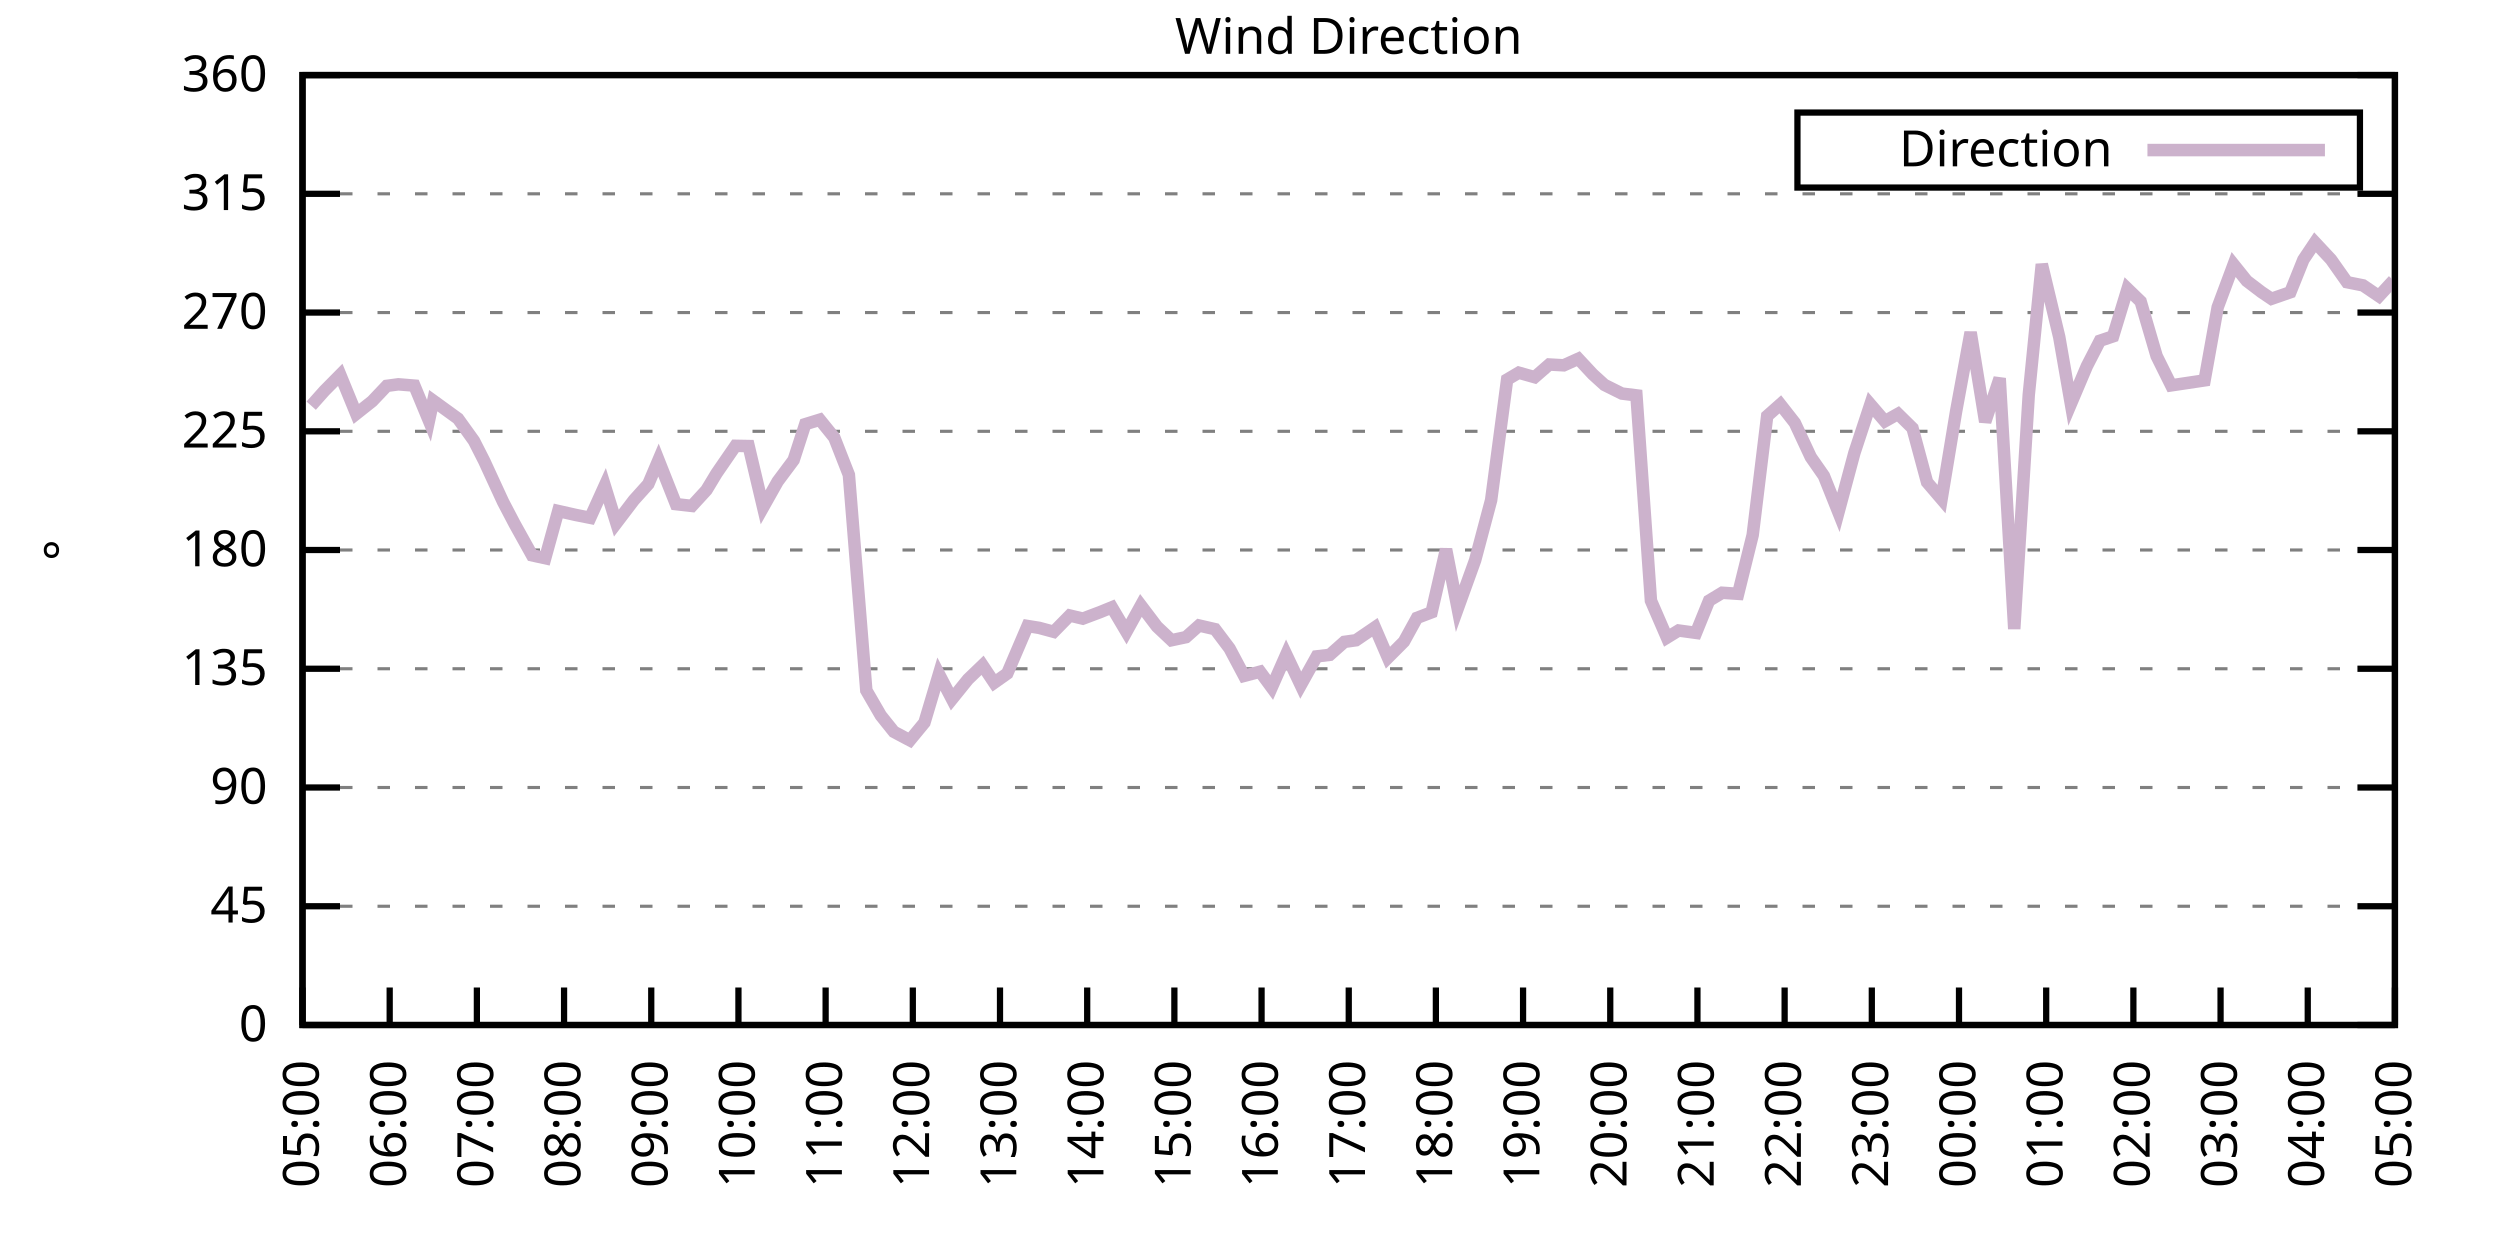
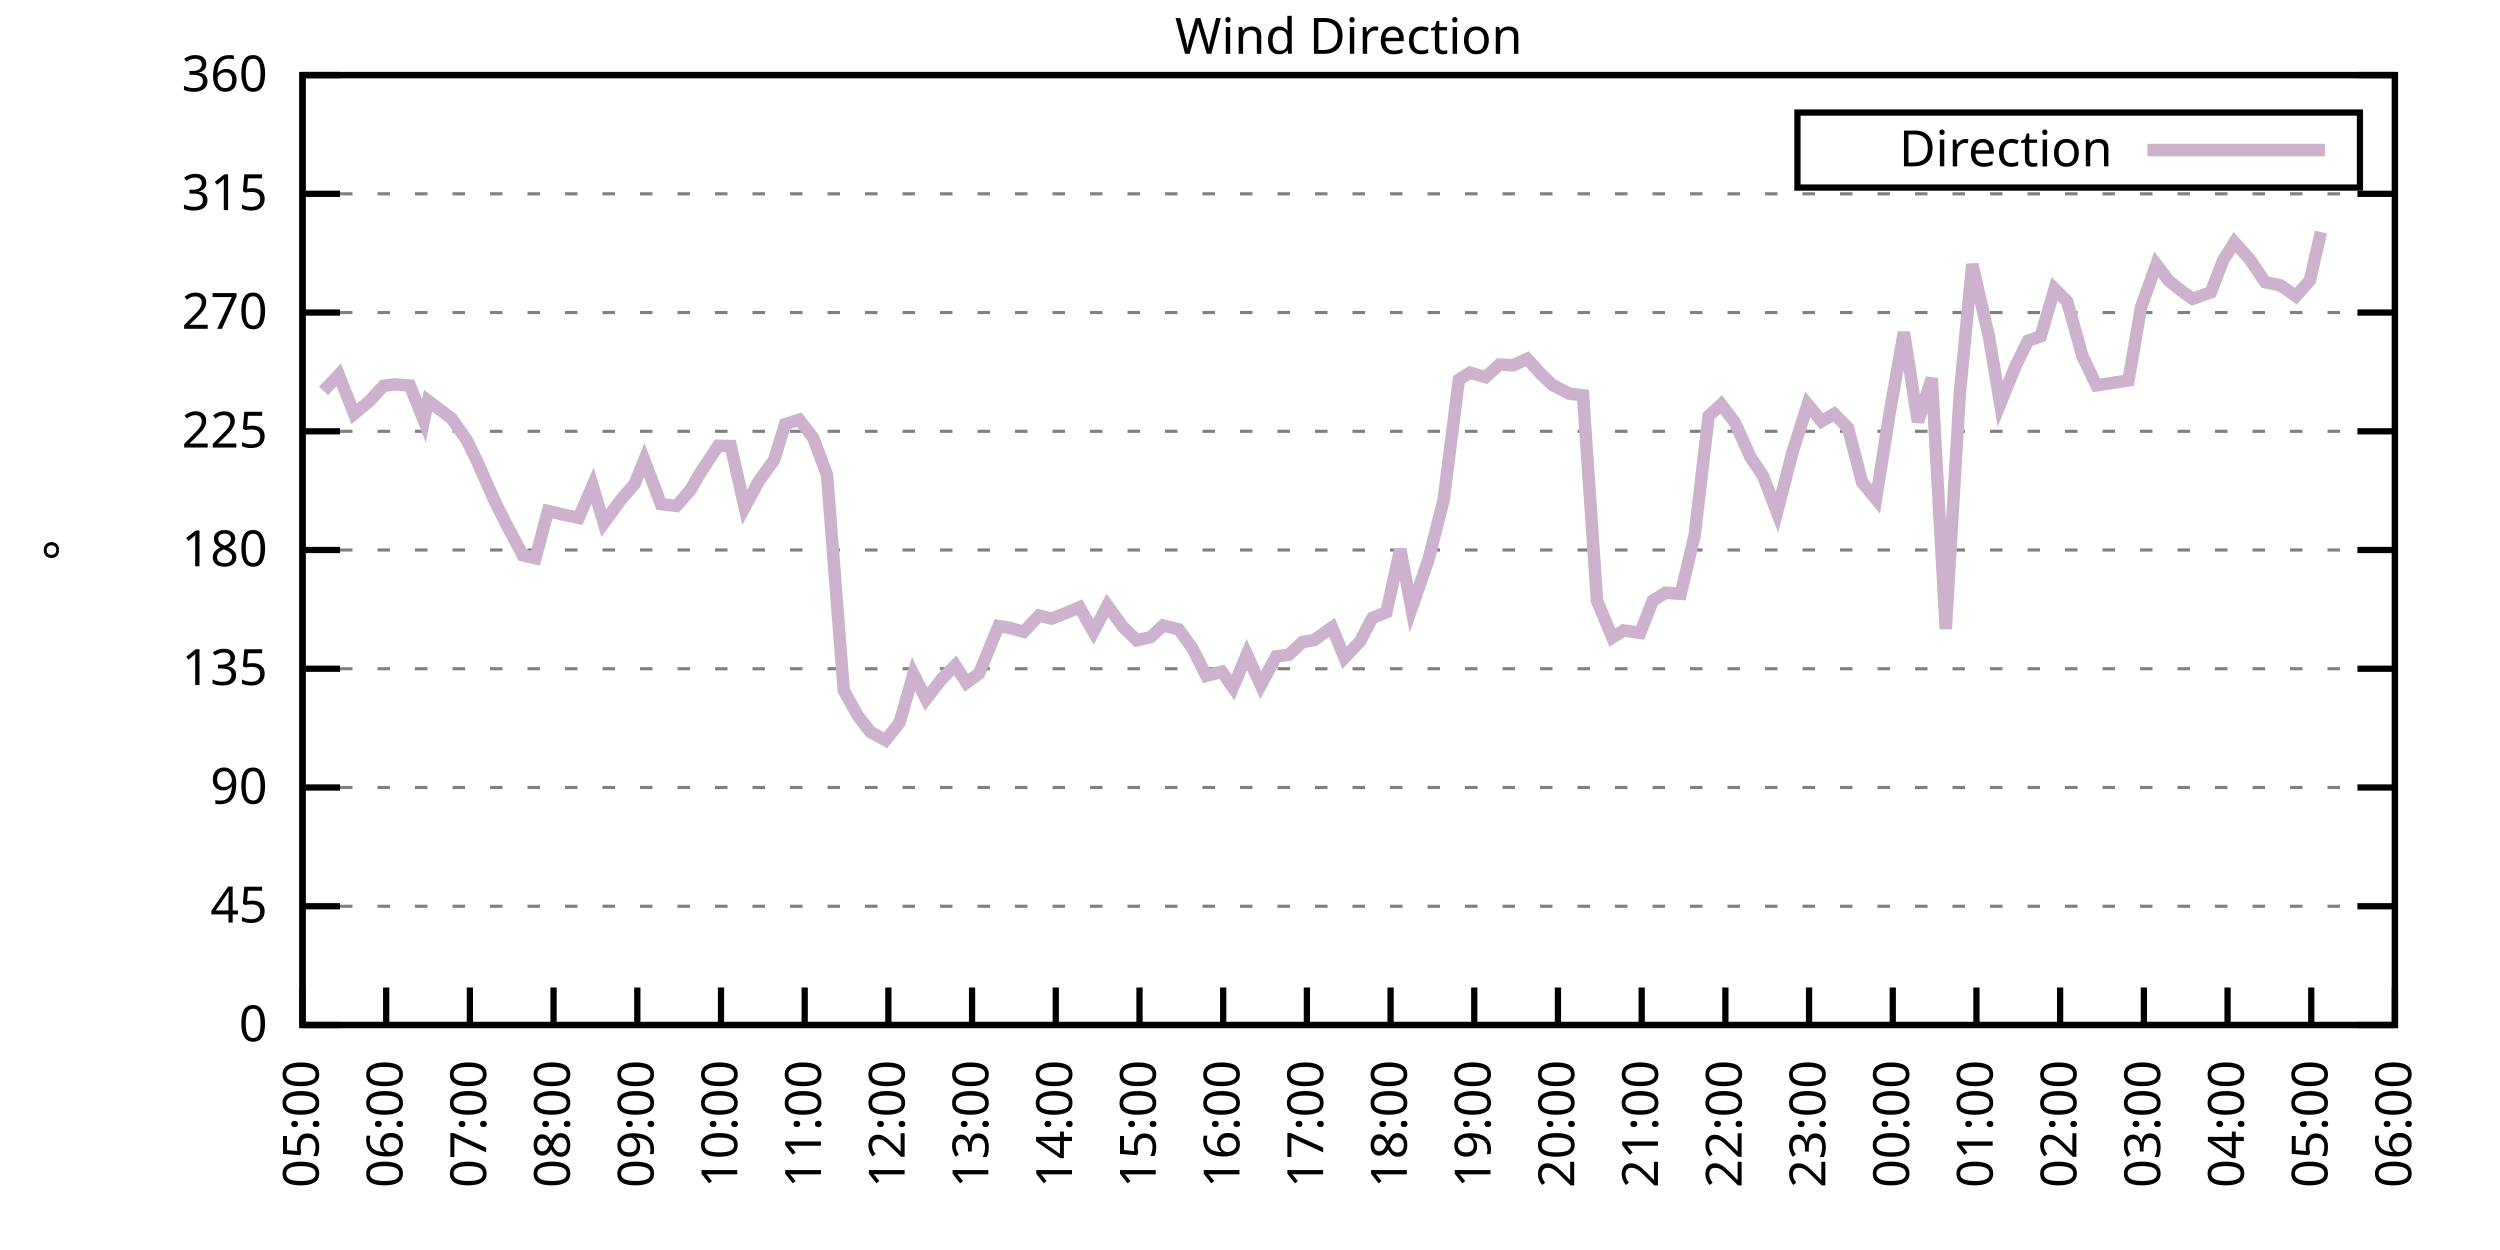
<svg xmlns="http://www.w3.org/2000/svg" xmlns:xlink="http://www.w3.org/1999/xlink" width="400" height="200" viewBox="0 0 400 200">
  <g id="gnuplot_canvas">
    <rect x="0" y="0" width="400" height="200" fill="none" />
    <defs>
      <circle id="gpDot" r="0.5" stroke-width="0.5" stroke="currentColor" />
      <path id="gpPt0" stroke-width="0.333" stroke="currentColor" d="M-1,0 h2 M0,-1 v2" />
      <path id="gpPt1" stroke-width="0.333" stroke="currentColor" d="M-1,-1 L1,1 M1,-1 L-1,1" />
      <path id="gpPt2" stroke-width="0.333" stroke="currentColor" d="M-1,0 L1,0 M0,-1 L0,1 M-1,-1 L1,1 M-1,1 L1,-1" />
      <rect id="gpPt3" stroke-width="0.333" stroke="currentColor" x="-1" y="-1" width="2" height="2" />
      <rect id="gpPt4" stroke-width="0.333" stroke="currentColor" fill="currentColor" x="-1" y="-1" width="2" height="2" />
      <circle id="gpPt5" stroke-width="0.333" stroke="currentColor" cx="0" cy="0" r="1" />
      <use xlink:href="#gpPt5" id="gpPt6" fill="currentColor" stroke="none" />
      <path id="gpPt7" stroke-width="0.333" stroke="currentColor" d="M0,-1.33 L-1.33,0.67 L1.33,0.67 z" />
      <use xlink:href="#gpPt7" id="gpPt8" fill="currentColor" stroke="none" />
      <use xlink:href="#gpPt7" id="gpPt9" stroke="currentColor" transform="rotate(180)" />
      <use xlink:href="#gpPt9" id="gpPt10" fill="currentColor" stroke="none" />
      <use xlink:href="#gpPt3" id="gpPt11" stroke="currentColor" transform="rotate(45)" />
      <use xlink:href="#gpPt11" id="gpPt12" fill="currentColor" stroke="none" />
      <path id="gpPt13" stroke-width="0.333" stroke="currentColor" d="M0,1.330 L1.265,0.411 L0.782,-1.067 L-0.782,-1.076 L-1.265,0.411 z" />
      <use xlink:href="#gpPt13" id="gpPt14" fill="currentColor" stroke="none" />
      <filter id="textbox" filterUnits="objectBoundingBox" x="0" y="0" height="1" width="1">
        <feFlood flood-color="white" flood-opacity="1" result="bgnd" />
        <feComposite in="SourceGraphic" in2="bgnd" operator="atop" />
      </filter>
      <filter id="greybox" filterUnits="objectBoundingBox" x="0" y="0" height="1" width="1">
        <feFlood flood-color="lightgrey" flood-opacity="1" result="grey" />
        <feComposite in="SourceGraphic" in2="grey" operator="atop" />
      </filter>
    </defs>
    <g fill="none" color="white" stroke="currentColor" stroke-width="1.00" stroke-linecap="butt" stroke-linejoin="miter">
</g>
    <g fill="none" color="black" stroke="currentColor" stroke-width="1.00" stroke-linecap="butt" stroke-linejoin="miter">
      <g stroke="none" shape-rendering="crispEdges">
        <polygon fill="rgb(255, 255, 255)" points="48.40,164.00 383.18,164.00 383.18,12.02 48.40,12.02 " />
      </g>
    </g>
    <g fill="none" color="black" stroke="currentColor" stroke-width="1.00" stroke-linecap="butt" stroke-linejoin="miter">
</g>
    <g fill="none" color="black" stroke="black" stroke-width="0.50" stroke-linecap="butt" stroke-linejoin="miter">
</g>
    <g fill="none" color="gray" stroke="currentColor" stroke-width="0.50" stroke-linecap="butt" stroke-linejoin="miter">
      <path stroke="gray" stroke-dasharray="2,4" class="gridline" d="M48.40,164.00 L383.19,164.00  " />
    </g>
    <g fill="none" color="gray" stroke="gray" stroke-width="1.00" stroke-linecap="butt" stroke-linejoin="miter">
</g>
    <g fill="none" color="black" stroke="currentColor" stroke-width="1.00" stroke-linecap="butt" stroke-linejoin="miter">
      <path stroke="black" d="M48.40,164.00 L54.40,164.00 M383.19,164.00 L377.19,164.00  " />
      <g transform="translate(42.80,166.60)" stroke="none" fill="black" font-family="Sans" font-size="8.00" text-anchor="end">
        <text>
          <tspan font-family="Sans"> 0</tspan>
        </text>
      </g>
    </g>
    <g fill="none" color="black" stroke="currentColor" stroke-width="1.00" stroke-linecap="butt" stroke-linejoin="miter">
</g>
    <g fill="none" color="black" stroke="black" stroke-width="0.50" stroke-linecap="butt" stroke-linejoin="miter">
</g>
    <g fill="none" color="gray" stroke="currentColor" stroke-width="0.50" stroke-linecap="butt" stroke-linejoin="miter">
      <path stroke="gray" stroke-dasharray="2,4" class="gridline" d="M48.40,145.00 L383.19,145.00  " />
    </g>
    <g fill="none" color="gray" stroke="gray" stroke-width="1.00" stroke-linecap="butt" stroke-linejoin="miter">
</g>
    <g fill="none" color="black" stroke="currentColor" stroke-width="1.00" stroke-linecap="butt" stroke-linejoin="miter">
      <path stroke="black" d="M48.40,145.00 L54.40,145.00 M383.19,145.00 L377.19,145.00  " />
      <g transform="translate(42.80,147.60)" stroke="none" fill="black" font-family="Sans" font-size="8.00" text-anchor="end">
        <text>
          <tspan font-family="Sans"> 45</tspan>
        </text>
      </g>
    </g>
    <g fill="none" color="black" stroke="currentColor" stroke-width="1.00" stroke-linecap="butt" stroke-linejoin="miter">
</g>
    <g fill="none" color="black" stroke="black" stroke-width="0.50" stroke-linecap="butt" stroke-linejoin="miter">
</g>
    <g fill="none" color="gray" stroke="currentColor" stroke-width="0.50" stroke-linecap="butt" stroke-linejoin="miter">
      <path stroke="gray" stroke-dasharray="2,4" class="gridline" d="M48.40,126.00 L383.19,126.00  " />
    </g>
    <g fill="none" color="gray" stroke="gray" stroke-width="1.00" stroke-linecap="butt" stroke-linejoin="miter">
</g>
    <g fill="none" color="black" stroke="currentColor" stroke-width="1.00" stroke-linecap="butt" stroke-linejoin="miter">
      <path stroke="black" d="M48.40,126.00 L54.40,126.00 M383.19,126.00 L377.19,126.00  " />
      <g transform="translate(42.80,128.60)" stroke="none" fill="black" font-family="Sans" font-size="8.00" text-anchor="end">
        <text>
          <tspan font-family="Sans"> 90</tspan>
        </text>
      </g>
    </g>
    <g fill="none" color="black" stroke="currentColor" stroke-width="1.00" stroke-linecap="butt" stroke-linejoin="miter">
</g>
    <g fill="none" color="black" stroke="black" stroke-width="0.50" stroke-linecap="butt" stroke-linejoin="miter">
</g>
    <g fill="none" color="gray" stroke="currentColor" stroke-width="0.50" stroke-linecap="butt" stroke-linejoin="miter">
      <path stroke="gray" stroke-dasharray="2,4" class="gridline" d="M48.40,107.00 L383.19,107.00  " />
    </g>
    <g fill="none" color="gray" stroke="gray" stroke-width="1.00" stroke-linecap="butt" stroke-linejoin="miter">
</g>
    <g fill="none" color="black" stroke="currentColor" stroke-width="1.00" stroke-linecap="butt" stroke-linejoin="miter">
      <path stroke="black" d="M48.40,107.00 L54.40,107.00 M383.19,107.00 L377.19,107.00  " />
      <g transform="translate(42.80,109.60)" stroke="none" fill="black" font-family="Sans" font-size="8.00" text-anchor="end">
        <text>
          <tspan font-family="Sans"> 135</tspan>
        </text>
      </g>
    </g>
    <g fill="none" color="black" stroke="currentColor" stroke-width="1.00" stroke-linecap="butt" stroke-linejoin="miter">
</g>
    <g fill="none" color="black" stroke="black" stroke-width="0.50" stroke-linecap="butt" stroke-linejoin="miter">
</g>
    <g fill="none" color="gray" stroke="currentColor" stroke-width="0.50" stroke-linecap="butt" stroke-linejoin="miter">
      <path stroke="gray" stroke-dasharray="2,4" class="gridline" d="M48.40,88.00 L383.19,88.00  " />
    </g>
    <g fill="none" color="gray" stroke="gray" stroke-width="1.00" stroke-linecap="butt" stroke-linejoin="miter">
</g>
    <g fill="none" color="black" stroke="currentColor" stroke-width="1.00" stroke-linecap="butt" stroke-linejoin="miter">
      <path stroke="black" d="M48.40,88.00 L54.40,88.00 M383.19,88.00 L377.19,88.00  " />
      <g transform="translate(42.80,90.60)" stroke="none" fill="black" font-family="Sans" font-size="8.00" text-anchor="end">
        <text>
          <tspan font-family="Sans"> 180</tspan>
        </text>
      </g>
    </g>
    <g fill="none" color="black" stroke="currentColor" stroke-width="1.00" stroke-linecap="butt" stroke-linejoin="miter">
</g>
    <g fill="none" color="black" stroke="black" stroke-width="0.50" stroke-linecap="butt" stroke-linejoin="miter">
</g>
    <g fill="none" color="gray" stroke="currentColor" stroke-width="0.50" stroke-linecap="butt" stroke-linejoin="miter">
      <path stroke="gray" stroke-dasharray="2,4" class="gridline" d="M48.40,69.01 L383.19,69.01  " />
    </g>
    <g fill="none" color="gray" stroke="gray" stroke-width="1.00" stroke-linecap="butt" stroke-linejoin="miter">
</g>
    <g fill="none" color="black" stroke="currentColor" stroke-width="1.00" stroke-linecap="butt" stroke-linejoin="miter">
      <path stroke="black" d="M48.40,69.01 L54.40,69.01 M383.19,69.01 L377.19,69.01  " />
      <g transform="translate(42.80,71.61)" stroke="none" fill="black" font-family="Sans" font-size="8.00" text-anchor="end">
        <text>
          <tspan font-family="Sans"> 225</tspan>
        </text>
      </g>
    </g>
    <g fill="none" color="black" stroke="currentColor" stroke-width="1.00" stroke-linecap="butt" stroke-linejoin="miter">
</g>
    <g fill="none" color="black" stroke="black" stroke-width="0.50" stroke-linecap="butt" stroke-linejoin="miter">
</g>
    <g fill="none" color="gray" stroke="currentColor" stroke-width="0.50" stroke-linecap="butt" stroke-linejoin="miter">
      <path stroke="gray" stroke-dasharray="2,4" class="gridline" d="M48.40,50.01 L383.19,50.01  " />
    </g>
    <g fill="none" color="gray" stroke="gray" stroke-width="1.00" stroke-linecap="butt" stroke-linejoin="miter">
</g>
    <g fill="none" color="black" stroke="currentColor" stroke-width="1.00" stroke-linecap="butt" stroke-linejoin="miter">
      <path stroke="black" d="M48.40,50.01 L54.40,50.01 M383.19,50.01 L377.19,50.01  " />
      <g transform="translate(42.80,52.61)" stroke="none" fill="black" font-family="Sans" font-size="8.00" text-anchor="end">
        <text>
          <tspan font-family="Sans"> 270</tspan>
        </text>
      </g>
    </g>
    <g fill="none" color="black" stroke="currentColor" stroke-width="1.00" stroke-linecap="butt" stroke-linejoin="miter">
</g>
    <g fill="none" color="black" stroke="black" stroke-width="0.50" stroke-linecap="butt" stroke-linejoin="miter">
</g>
    <g fill="none" color="gray" stroke="currentColor" stroke-width="0.50" stroke-linecap="butt" stroke-linejoin="miter">
      <path stroke="gray" stroke-dasharray="2,4" class="gridline" d="M48.40,31.01 L383.19,31.01  " />
    </g>
    <g fill="none" color="gray" stroke="gray" stroke-width="1.00" stroke-linecap="butt" stroke-linejoin="miter">
</g>
    <g fill="none" color="black" stroke="currentColor" stroke-width="1.00" stroke-linecap="butt" stroke-linejoin="miter">
      <path stroke="black" d="M48.40,31.01 L54.40,31.01 M383.19,31.01 L377.19,31.01  " />
      <g transform="translate(42.80,33.61)" stroke="none" fill="black" font-family="Sans" font-size="8.00" text-anchor="end">
        <text>
          <tspan font-family="Sans"> 315</tspan>
        </text>
      </g>
    </g>
    <g fill="none" color="black" stroke="currentColor" stroke-width="1.00" stroke-linecap="butt" stroke-linejoin="miter">
</g>
    <g fill="none" color="black" stroke="black" stroke-width="0.50" stroke-linecap="butt" stroke-linejoin="miter">
</g>
    <g fill="none" color="gray" stroke="currentColor" stroke-width="0.50" stroke-linecap="butt" stroke-linejoin="miter">
      <path stroke="gray" stroke-dasharray="2,4" class="gridline" d="M48.40,12.01 L383.19,12.01  " />
    </g>
    <g fill="none" color="gray" stroke="gray" stroke-width="1.00" stroke-linecap="butt" stroke-linejoin="miter">
</g>
    <g fill="none" color="black" stroke="currentColor" stroke-width="1.00" stroke-linecap="butt" stroke-linejoin="miter">
      <path stroke="black" d="M48.40,12.01 L54.40,12.01 M383.19,12.01 L377.19,12.01  " />
      <g transform="translate(42.80,14.61)" stroke="none" fill="black" font-family="Sans" font-size="8.00" text-anchor="end">
        <text>
          <tspan font-family="Sans"> 360</tspan>
        </text>
      </g>
    </g>
    <g fill="none" color="black" stroke="currentColor" stroke-width="1.00" stroke-linecap="butt" stroke-linejoin="miter">
      <path stroke="black" d="M48.40,164.00 L48.40,158.00  " />
      <g transform="translate(51.00,169.60) rotate(270.00)" stroke="none" fill="black" font-family="Sans" font-size="8.00" text-anchor="end">
        <text>
          <tspan font-family="Sans">05:00</tspan>
        </text>
      </g>
    </g>
    <g fill="none" color="black" stroke="currentColor" stroke-width="1.00" stroke-linecap="butt" stroke-linejoin="miter">
-       <path stroke="black" d="M62.35,164.00 L62.35,158.00  " />
-       <g transform="translate(64.95,169.60) rotate(270.00)" stroke="none" fill="black" font-family="Sans" font-size="8.00" text-anchor="end">
+       <path stroke="black" d="M61.79,164.00 L61.79,158.00  " />
+       <g transform="translate(64.39,169.60) rotate(270.00)" stroke="none" fill="black" font-family="Sans" font-size="8.00" text-anchor="end">
        <text>
          <tspan font-family="Sans">06:00</tspan>
        </text>
      </g>
    </g>
    <g fill="none" color="black" stroke="currentColor" stroke-width="1.00" stroke-linecap="butt" stroke-linejoin="miter">
-       <path stroke="black" d="M76.30,164.00 L76.30,158.00  " />
-       <g transform="translate(78.90,169.60) rotate(270.00)" stroke="none" fill="black" font-family="Sans" font-size="8.00" text-anchor="end">
+       <path stroke="black" d="M75.18,164.00 L75.18,158.00  " />
+       <g transform="translate(77.78,169.60) rotate(270.00)" stroke="none" fill="black" font-family="Sans" font-size="8.00" text-anchor="end">
        <text>
          <tspan font-family="Sans">07:00</tspan>
        </text>
      </g>
    </g>
    <g fill="none" color="black" stroke="currentColor" stroke-width="1.00" stroke-linecap="butt" stroke-linejoin="miter">
-       <path stroke="black" d="M90.25,164.00 L90.25,158.00  " />
-       <g transform="translate(92.85,169.60) rotate(270.00)" stroke="none" fill="black" font-family="Sans" font-size="8.00" text-anchor="end">
+       <path stroke="black" d="M88.57,164.00 L88.57,158.00  " />
+       <g transform="translate(91.17,169.60) rotate(270.00)" stroke="none" fill="black" font-family="Sans" font-size="8.00" text-anchor="end">
        <text>
          <tspan font-family="Sans">08:00</tspan>
        </text>
      </g>
    </g>
    <g fill="none" color="black" stroke="currentColor" stroke-width="1.00" stroke-linecap="butt" stroke-linejoin="miter">
-       <path stroke="black" d="M104.20,164.00 L104.20,158.00  " />
-       <g transform="translate(106.80,169.60) rotate(270.00)" stroke="none" fill="black" font-family="Sans" font-size="8.00" text-anchor="end">
+       <path stroke="black" d="M101.97,164.00 L101.97,158.00  " />
+       <g transform="translate(104.57,169.60) rotate(270.00)" stroke="none" fill="black" font-family="Sans" font-size="8.00" text-anchor="end">
        <text>
          <tspan font-family="Sans">09:00</tspan>
        </text>
      </g>
    </g>
    <g fill="none" color="black" stroke="currentColor" stroke-width="1.00" stroke-linecap="butt" stroke-linejoin="miter">
-       <path stroke="black" d="M118.15,164.00 L118.15,158.00  " />
-       <g transform="translate(120.75,169.60) rotate(270.00)" stroke="none" fill="black" font-family="Sans" font-size="8.00" text-anchor="end">
+       <path stroke="black" d="M115.36,164.00 L115.36,158.00  " />
+       <g transform="translate(117.96,169.60) rotate(270.00)" stroke="none" fill="black" font-family="Sans" font-size="8.00" text-anchor="end">
        <text>
          <tspan font-family="Sans">10:00</tspan>
        </text>
      </g>
    </g>
    <g fill="none" color="black" stroke="currentColor" stroke-width="1.00" stroke-linecap="butt" stroke-linejoin="miter">
-       <path stroke="black" d="M132.10,164.00 L132.10,158.00  " />
-       <g transform="translate(134.70,169.60) rotate(270.00)" stroke="none" fill="black" font-family="Sans" font-size="8.00" text-anchor="end">
+       <path stroke="black" d="M128.75,164.00 L128.75,158.00  " />
+       <g transform="translate(131.35,169.60) rotate(270.00)" stroke="none" fill="black" font-family="Sans" font-size="8.00" text-anchor="end">
        <text>
          <tspan font-family="Sans">11:00</tspan>
        </text>
      </g>
    </g>
    <g fill="none" color="black" stroke="currentColor" stroke-width="1.00" stroke-linecap="butt" stroke-linejoin="miter">
-       <path stroke="black" d="M146.05,164.00 L146.05,158.00  " />
-       <g transform="translate(148.65,169.60) rotate(270.00)" stroke="none" fill="black" font-family="Sans" font-size="8.00" text-anchor="end">
+       <path stroke="black" d="M142.14,164.00 L142.14,158.00  " />
+       <g transform="translate(144.74,169.60) rotate(270.00)" stroke="none" fill="black" font-family="Sans" font-size="8.00" text-anchor="end">
        <text>
          <tspan font-family="Sans">12:00</tspan>
        </text>
      </g>
    </g>
    <g fill="none" color="black" stroke="currentColor" stroke-width="1.00" stroke-linecap="butt" stroke-linejoin="miter">
-       <path stroke="black" d="M160.00,164.00 L160.00,158.00  " />
-       <g transform="translate(162.60,169.60) rotate(270.00)" stroke="none" fill="black" font-family="Sans" font-size="8.00" text-anchor="end">
+       <path stroke="black" d="M155.53,164.00 L155.53,158.00  " />
+       <g transform="translate(158.13,169.60) rotate(270.00)" stroke="none" fill="black" font-family="Sans" font-size="8.00" text-anchor="end">
        <text>
          <tspan font-family="Sans">13:00</tspan>
        </text>
      </g>
    </g>
    <g fill="none" color="black" stroke="currentColor" stroke-width="1.00" stroke-linecap="butt" stroke-linejoin="miter">
-       <path stroke="black" d="M173.95,164.00 L173.95,158.00  " />
-       <g transform="translate(176.55,169.60) rotate(270.00)" stroke="none" fill="black" font-family="Sans" font-size="8.00" text-anchor="end">
+       <path stroke="black" d="M168.92,164.00 L168.92,158.00  " />
+       <g transform="translate(171.52,169.60) rotate(270.00)" stroke="none" fill="black" font-family="Sans" font-size="8.00" text-anchor="end">
        <text>
          <tspan font-family="Sans">14:00</tspan>
        </text>
      </g>
    </g>
    <g fill="none" color="black" stroke="currentColor" stroke-width="1.00" stroke-linecap="butt" stroke-linejoin="miter">
-       <path stroke="black" d="M187.90,164.00 L187.90,158.00  " />
-       <g transform="translate(190.50,169.60) rotate(270.00)" stroke="none" fill="black" font-family="Sans" font-size="8.00" text-anchor="end">
+       <path stroke="black" d="M182.32,164.00 L182.32,158.00  " />
+       <g transform="translate(184.92,169.60) rotate(270.00)" stroke="none" fill="black" font-family="Sans" font-size="8.00" text-anchor="end">
        <text>
          <tspan font-family="Sans">15:00</tspan>
        </text>
      </g>
    </g>
    <g fill="none" color="black" stroke="currentColor" stroke-width="1.00" stroke-linecap="butt" stroke-linejoin="miter">
-       <path stroke="black" d="M201.85,164.00 L201.85,158.00  " />
-       <g transform="translate(204.45,169.60) rotate(270.00)" stroke="none" fill="black" font-family="Sans" font-size="8.00" text-anchor="end">
+       <path stroke="black" d="M195.71,164.00 L195.71,158.00  " />
+       <g transform="translate(198.31,169.60) rotate(270.00)" stroke="none" fill="black" font-family="Sans" font-size="8.00" text-anchor="end">
        <text>
          <tspan font-family="Sans">16:00</tspan>
        </text>
      </g>
    </g>
    <g fill="none" color="black" stroke="currentColor" stroke-width="1.00" stroke-linecap="butt" stroke-linejoin="miter">
-       <path stroke="black" d="M215.80,164.00 L215.80,158.00  " />
-       <g transform="translate(218.40,169.60) rotate(270.00)" stroke="none" fill="black" font-family="Sans" font-size="8.00" text-anchor="end">
+       <path stroke="black" d="M209.10,164.00 L209.10,158.00  " />
+       <g transform="translate(211.70,169.60) rotate(270.00)" stroke="none" fill="black" font-family="Sans" font-size="8.00" text-anchor="end">
        <text>
          <tspan font-family="Sans">17:00</tspan>
        </text>
      </g>
    </g>
    <g fill="none" color="black" stroke="currentColor" stroke-width="1.00" stroke-linecap="butt" stroke-linejoin="miter">
-       <path stroke="black" d="M229.74,164.00 L229.74,158.00  " />
-       <g transform="translate(232.34,169.60) rotate(270.00)" stroke="none" fill="black" font-family="Sans" font-size="8.00" text-anchor="end">
+       <path stroke="black" d="M222.49,164.00 L222.49,158.00  " />
+       <g transform="translate(225.09,169.60) rotate(270.00)" stroke="none" fill="black" font-family="Sans" font-size="8.00" text-anchor="end">
        <text>
          <tspan font-family="Sans">18:00</tspan>
        </text>
      </g>
    </g>
    <g fill="none" color="black" stroke="currentColor" stroke-width="1.00" stroke-linecap="butt" stroke-linejoin="miter">
-       <path stroke="black" d="M243.69,164.00 L243.69,158.00  " />
-       <g transform="translate(246.29,169.60) rotate(270.00)" stroke="none" fill="black" font-family="Sans" font-size="8.00" text-anchor="end">
+       <path stroke="black" d="M235.88,164.00 L235.88,158.00  " />
+       <g transform="translate(238.48,169.60) rotate(270.00)" stroke="none" fill="black" font-family="Sans" font-size="8.00" text-anchor="end">
        <text>
          <tspan font-family="Sans">19:00</tspan>
        </text>
      </g>
    </g>
    <g fill="none" color="black" stroke="currentColor" stroke-width="1.00" stroke-linecap="butt" stroke-linejoin="miter">
-       <path stroke="black" d="M257.64,164.00 L257.64,158.00  " />
-       <g transform="translate(260.24,169.60) rotate(270.00)" stroke="none" fill="black" font-family="Sans" font-size="8.00" text-anchor="end">
+       <path stroke="black" d="M249.27,164.00 L249.27,158.00  " />
+       <g transform="translate(251.87,169.60) rotate(270.00)" stroke="none" fill="black" font-family="Sans" font-size="8.00" text-anchor="end">
        <text>
          <tspan font-family="Sans">20:00</tspan>
        </text>
      </g>
    </g>
    <g fill="none" color="black" stroke="currentColor" stroke-width="1.00" stroke-linecap="butt" stroke-linejoin="miter">
-       <path stroke="black" d="M271.59,164.00 L271.59,158.00  " />
-       <g transform="translate(274.19,169.60) rotate(270.00)" stroke="none" fill="black" font-family="Sans" font-size="8.00" text-anchor="end">
+       <path stroke="black" d="M262.67,164.00 L262.67,158.00  " />
+       <g transform="translate(265.27,169.60) rotate(270.00)" stroke="none" fill="black" font-family="Sans" font-size="8.00" text-anchor="end">
        <text>
          <tspan font-family="Sans">21:00</tspan>
        </text>
      </g>
    </g>
    <g fill="none" color="black" stroke="currentColor" stroke-width="1.00" stroke-linecap="butt" stroke-linejoin="miter">
-       <path stroke="black" d="M285.54,164.00 L285.54,158.00  " />
-       <g transform="translate(288.14,169.60) rotate(270.00)" stroke="none" fill="black" font-family="Sans" font-size="8.00" text-anchor="end">
+       <path stroke="black" d="M276.06,164.00 L276.06,158.00  " />
+       <g transform="translate(278.66,169.60) rotate(270.00)" stroke="none" fill="black" font-family="Sans" font-size="8.00" text-anchor="end">
        <text>
          <tspan font-family="Sans">22:00</tspan>
        </text>
      </g>
    </g>
    <g fill="none" color="black" stroke="currentColor" stroke-width="1.00" stroke-linecap="butt" stroke-linejoin="miter">
-       <path stroke="black" d="M299.49,164.00 L299.49,158.00  " />
-       <g transform="translate(302.09,169.60) rotate(270.00)" stroke="none" fill="black" font-family="Sans" font-size="8.00" text-anchor="end">
+       <path stroke="black" d="M289.45,164.00 L289.45,158.00  " />
+       <g transform="translate(292.05,169.60) rotate(270.00)" stroke="none" fill="black" font-family="Sans" font-size="8.00" text-anchor="end">
        <text>
          <tspan font-family="Sans">23:00</tspan>
        </text>
      </g>
    </g>
    <g fill="none" color="black" stroke="currentColor" stroke-width="1.00" stroke-linecap="butt" stroke-linejoin="miter">
-       <path stroke="black" d="M313.44,164.00 L313.44,158.00  " />
-       <g transform="translate(316.04,169.60) rotate(270.00)" stroke="none" fill="black" font-family="Sans" font-size="8.00" text-anchor="end">
+       <path stroke="black" d="M302.84,164.00 L302.84,158.00  " />
+       <g transform="translate(305.44,169.60) rotate(270.00)" stroke="none" fill="black" font-family="Sans" font-size="8.00" text-anchor="end">
        <text>
          <tspan font-family="Sans">00:00</tspan>
        </text>
      </g>
    </g>
    <g fill="none" color="black" stroke="currentColor" stroke-width="1.00" stroke-linecap="butt" stroke-linejoin="miter">
-       <path stroke="black" d="M327.39,164.00 L327.39,158.00  " />
-       <g transform="translate(329.99,169.60) rotate(270.00)" stroke="none" fill="black" font-family="Sans" font-size="8.00" text-anchor="end">
+       <path stroke="black" d="M316.23,164.00 L316.23,158.00  " />
+       <g transform="translate(318.83,169.60) rotate(270.00)" stroke="none" fill="black" font-family="Sans" font-size="8.00" text-anchor="end">
        <text>
          <tspan font-family="Sans">01:00</tspan>
        </text>
      </g>
    </g>
    <g fill="none" color="black" stroke="currentColor" stroke-width="1.00" stroke-linecap="butt" stroke-linejoin="miter">
-       <path stroke="black" d="M341.34,164.00 L341.34,158.00  " />
-       <g transform="translate(343.94,169.60) rotate(270.00)" stroke="none" fill="black" font-family="Sans" font-size="8.00" text-anchor="end">
+       <path stroke="black" d="M329.62,164.00 L329.62,158.00  " />
+       <g transform="translate(332.22,169.60) rotate(270.00)" stroke="none" fill="black" font-family="Sans" font-size="8.00" text-anchor="end">
        <text>
          <tspan font-family="Sans">02:00</tspan>
        </text>
      </g>
    </g>
    <g fill="none" color="black" stroke="currentColor" stroke-width="1.00" stroke-linecap="butt" stroke-linejoin="miter">
-       <path stroke="black" d="M355.29,164.00 L355.29,158.00  " />
-       <g transform="translate(357.89,169.60) rotate(270.00)" stroke="none" fill="black" font-family="Sans" font-size="8.00" text-anchor="end">
+       <path stroke="black" d="M343.02,164.00 L343.02,158.00  " />
+       <g transform="translate(345.62,169.60) rotate(270.00)" stroke="none" fill="black" font-family="Sans" font-size="8.00" text-anchor="end">
        <text>
          <tspan font-family="Sans">03:00</tspan>
        </text>
      </g>
    </g>
    <g fill="none" color="black" stroke="currentColor" stroke-width="1.00" stroke-linecap="butt" stroke-linejoin="miter">
-       <path stroke="black" d="M369.24,164.00 L369.24,158.00  " />
-       <g transform="translate(371.84,169.60) rotate(270.00)" stroke="none" fill="black" font-family="Sans" font-size="8.00" text-anchor="end">
+       <path stroke="black" d="M356.41,164.00 L356.41,158.00  " />
+       <g transform="translate(359.01,169.60) rotate(270.00)" stroke="none" fill="black" font-family="Sans" font-size="8.00" text-anchor="end">
        <text>
          <tspan font-family="Sans">04:00</tspan>
+         </text>
+       </g>
+     </g>
+     <g fill="none" color="black" stroke="currentColor" stroke-width="1.00" stroke-linecap="butt" stroke-linejoin="miter">
+       <path stroke="black" d="M369.80,164.00 L369.80,158.00  " />
+       <g transform="translate(372.40,169.60) rotate(270.00)" stroke="none" fill="black" font-family="Sans" font-size="8.00" text-anchor="end">
+         <text>
+           <tspan font-family="Sans">05:00</tspan>
        </text>
      </g>
    </g>
    <g fill="none" color="black" stroke="currentColor" stroke-width="1.00" stroke-linecap="butt" stroke-linejoin="miter">
      <path stroke="black" d="M383.19,164.00 L383.19,158.00  " />
      <g transform="translate(385.79,169.60) rotate(270.00)" stroke="none" fill="black" font-family="Sans" font-size="8.00" text-anchor="end">
        <text>
-           <tspan font-family="Sans">05:00</tspan>
+           <tspan font-family="Sans">06:00</tspan>
        </text>
      </g>
    </g>
    <g fill="none" color="black" stroke="currentColor" stroke-width="1.00" stroke-linecap="butt" stroke-linejoin="miter">
</g>
    <g fill="none" color="black" stroke="currentColor" stroke-width="1.00" stroke-linecap="butt" stroke-linejoin="miter">
      <path stroke="black" d="M48.40,12.01 L48.40,164.00 L383.19,164.00 L383.19,12.01 L48.40,12.01 Z  " />
    </g>
    <g fill="none" color="black" stroke="currentColor" stroke-width="1.00" stroke-linecap="butt" stroke-linejoin="miter">
</g>
    <g fill="none" color="black" stroke="currentColor" stroke-width="1.00" stroke-linecap="butt" stroke-linejoin="miter">
      <path stroke="black" d="M287.59,30.01 L287.59,18.01 L377.59,18.01 L377.59,30.01 L287.59,30.01 Z  " />
    </g>
    <g id="Wind_direction_plot_1">
      <g fill="none" color="white" stroke="black" stroke-width="2.00" stroke-linecap="butt" stroke-linejoin="miter">
</g>
      <g fill="none" color="black" stroke="currentColor" stroke-width="2.00" stroke-linecap="butt" stroke-linejoin="miter">
        <g transform="translate(337.99,26.61)" stroke="none" fill="black" font-family="Sans" font-size="8.00" text-anchor="end">
          <text>
            <tspan font-family="Sans">Direction</tspan>
          </text>
        </g>
      </g>
      <g fill="none" color="black" stroke="currentColor" stroke-width="2.00" stroke-linecap="butt" stroke-linejoin="miter">
-         <path stroke="rgb(204, 178, 204)" d="M343.59,24.01 L371.99,24.01 M49.79,64.91 L51.89,62.55 L54.44,59.97 L57.00,66.22 L59.56,64.19 L61.88,61.74   L63.74,61.49 L66.30,61.70 L68.63,67.32 L69.32,64.11 L73.28,66.98 L75.83,70.53 L77.46,73.73 L80.48,80.28   L82.34,83.83 L85.13,88.85 L87.23,89.31 L89.32,81.76 L92.11,82.39 L94.43,82.85 L96.76,77.70 L98.62,83.70   L101.41,80.03 L103.73,77.45 L105.36,73.61 L108.15,80.66 L110.71,80.95 L113.03,78.42 L114.66,75.72 L117.68,71.33   L119.78,71.37 L122.10,81.17 L124.43,77.03 L126.98,73.61 L128.84,67.87 L131.17,67.15 L133.49,70.02 L135.82,75.97   L138.61,110.47 L140.93,114.48 L143.02,117.09 L145.58,118.45 L147.91,115.62 L150.23,107.85 L152.32,111.86 L154.88,108.69   L157.21,106.45 L159.07,109.24 L161.16,107.76 L164.41,100.16 L166.27,100.46 L168.60,101.09 L171.16,98.48 L173.25,98.98   L176.04,97.93 L177.90,97.17 L180.22,101.09 L182.55,96.87 L185.11,100.25 L187.43,102.44 L189.76,101.94 L191.85,100.08   L194.41,100.67 L196.73,103.75 L199.06,108.14 L201.61,107.47 L203.47,110.00 L205.80,104.72 L208.12,109.62 L210.68,105.02   L212.77,104.77 L215.10,102.70 L216.96,102.44 L219.98,100.38 L222.07,105.23 L224.63,102.66 L226.72,98.86 L229.05,97.97   L231.37,87.88 L233.23,97.38 L236.02,89.65 L238.58,80.03 L241.14,60.73 L243.00,59.63 L245.55,60.35 L247.88,58.32   L250.20,58.45 L252.53,57.40 L254.85,59.89 L256.71,61.58 L259.50,62.97 L261.83,63.26 L264.15,96.11 L266.71,102.02   L268.57,100.88 L271.36,101.26 L273.45,96.11 L275.55,94.84 L278.10,95.01 L280.43,85.60 L282.75,66.56 L284.85,64.70   L287.17,67.66 L289.73,73.14 L291.82,76.14 L294.15,81.97 L296.70,72.47 L299.26,64.70 L301.58,67.40 L303.68,66.22   L306.00,68.50 L308.33,77.15 L310.65,79.86 L312.98,65.80 L315.30,53.17 L317.63,67.49 L319.95,60.52 L322.28,100.63   L324.60,63.18 L326.69,42.28 L329.48,53.93 L331.34,64.62 L333.90,58.58 L335.99,54.52 L338.09,53.81 L340.41,46.21   L342.50,48.23 L345.06,56.97 L347.39,61.66 L352.73,60.86 L354.83,49.16 L357.38,42.32 L359.48,44.94 L361.80,46.71   L363.43,47.81 L366.45,46.76 L368.54,41.56 L370.40,38.78 L372.96,41.52 L375.52,45.15 L378.08,45.66 L380.63,47.39   L382.96,44.86  " />
+         <path stroke="rgb(204, 178, 204)" d="M343.59,24.01 L371.99,24.01 M51.75,62.55 L54.20,59.97 L56.66,66.22 L59.11,64.19 L61.35,61.74 L63.13,61.49   L65.59,61.70 L67.82,67.32 L68.49,64.11 L72.28,66.98 L74.74,70.53 L76.30,73.73 L79.20,80.28 L80.99,83.83   L83.66,88.85 L85.67,89.31 L87.68,81.76 L90.36,82.39 L92.59,82.85 L94.82,77.70 L96.61,83.70 L99.29,80.03   L101.52,77.45 L103.08,73.61 L105.76,80.66 L108.22,80.95 L110.45,78.42 L112.01,75.72 L114.91,71.33 L116.92,71.37   L119.15,81.17 L121.38,77.03 L123.84,73.61 L125.62,67.87 L127.86,67.15 L130.09,70.02 L132.32,75.97 L135.00,110.47   L137.23,114.48 L139.24,117.09 L141.69,118.45 L143.93,115.62 L146.16,107.85 L148.17,111.86 L150.62,108.69 L152.85,106.45   L154.64,109.24 L156.65,107.76 L159.77,100.16 L161.56,100.46 L163.79,101.09 L166.25,98.48 L168.25,98.98 L170.93,97.93   L172.72,97.17 L174.95,101.09 L177.18,96.87 L179.64,100.25 L181.87,102.44 L184.10,101.94 L186.11,100.08 L188.57,100.67   L190.80,103.75 L193.03,108.14 L195.48,107.47 L197.27,110.00 L199.50,104.72 L201.73,109.62 L204.19,105.02 L206.20,104.77   L208.43,102.70 L210.22,102.44 L213.12,100.38 L215.13,105.23 L217.58,102.66 L219.59,98.86 L221.82,97.97 L224.05,87.88   L225.84,97.38 L228.52,89.65 L230.97,80.03 L233.43,60.73 L235.21,59.63 L237.67,60.35 L239.90,58.32 L242.13,58.45   L244.36,57.40 L246.60,59.89 L248.38,61.58 L251.06,62.97 L253.29,63.26 L255.52,96.11 L257.98,102.02 L259.76,100.88   L262.44,101.26 L264.45,96.11 L266.46,94.84 L268.92,95.01 L271.15,85.60 L273.38,66.56 L275.39,64.70 L277.62,67.66   L280.07,73.14 L282.08,76.14 L284.32,81.97 L286.77,72.47 L289.23,64.70 L291.46,67.40 L293.47,66.22 L295.70,68.50   L297.93,77.15 L300.16,79.86 L302.39,65.80 L304.63,53.17 L306.86,67.49 L309.09,60.52 L311.32,100.63 L313.55,63.18   L315.56,42.28 L318.24,53.93 L320.03,64.62 L322.48,58.58 L324.49,54.52 L326.50,53.81 L328.73,46.21 L330.74,48.23   L333.19,56.97 L335.43,61.66 L340.56,60.86 L342.57,49.16 L345.02,42.32 L347.03,44.94 L349.26,46.71 L350.83,47.81   L353.73,46.76 L355.74,41.56 L357.52,38.78 L359.98,41.52 L362.43,45.15 L364.89,45.66 L367.34,47.39 L369.58,44.86   L371.36,37.13  " />
      </g>
    </g>
    <g fill="none" color="black" stroke="currentColor" stroke-width="2.00" stroke-linecap="butt" stroke-linejoin="miter">
</g>
    <g fill="none" color="black" stroke="black" stroke-width="1.00" stroke-linecap="butt" stroke-linejoin="miter">
</g>
    <g fill="none" color="black" stroke="currentColor" stroke-width="1.00" stroke-linecap="butt" stroke-linejoin="miter">
      <path stroke="black" d="M48.40,12.01 L48.40,164.00 L383.19,164.00 L383.19,12.01 L48.40,12.01 Z  " />
      <g transform="translate(12.80,88.01) rotate(270.00)" stroke="none" fill="black" font-family="Sans" font-size="8.00" text-anchor="middle">
        <text>
          <tspan font-family="Sans">°</tspan>
        </text>
      </g>
    </g>
    <g fill="none" color="black" stroke="currentColor" stroke-width="1.00" stroke-linecap="butt" stroke-linejoin="miter">
</g>
    <g fill="none" color="black" stroke="currentColor" stroke-width="1.00" stroke-linecap="butt" stroke-linejoin="miter">
      <g transform="translate(215.79,8.61)" stroke="none" fill="black" font-family="Sans" font-size="8.00" text-anchor="middle">
        <text>
          <tspan font-family="Sans">Wind Direction</tspan>
        </text>
      </g>
    </g>
    <g fill="none" color="black" stroke="currentColor" stroke-width="1.00" stroke-linecap="butt" stroke-linejoin="miter">
</g>
  </g>
</svg>
